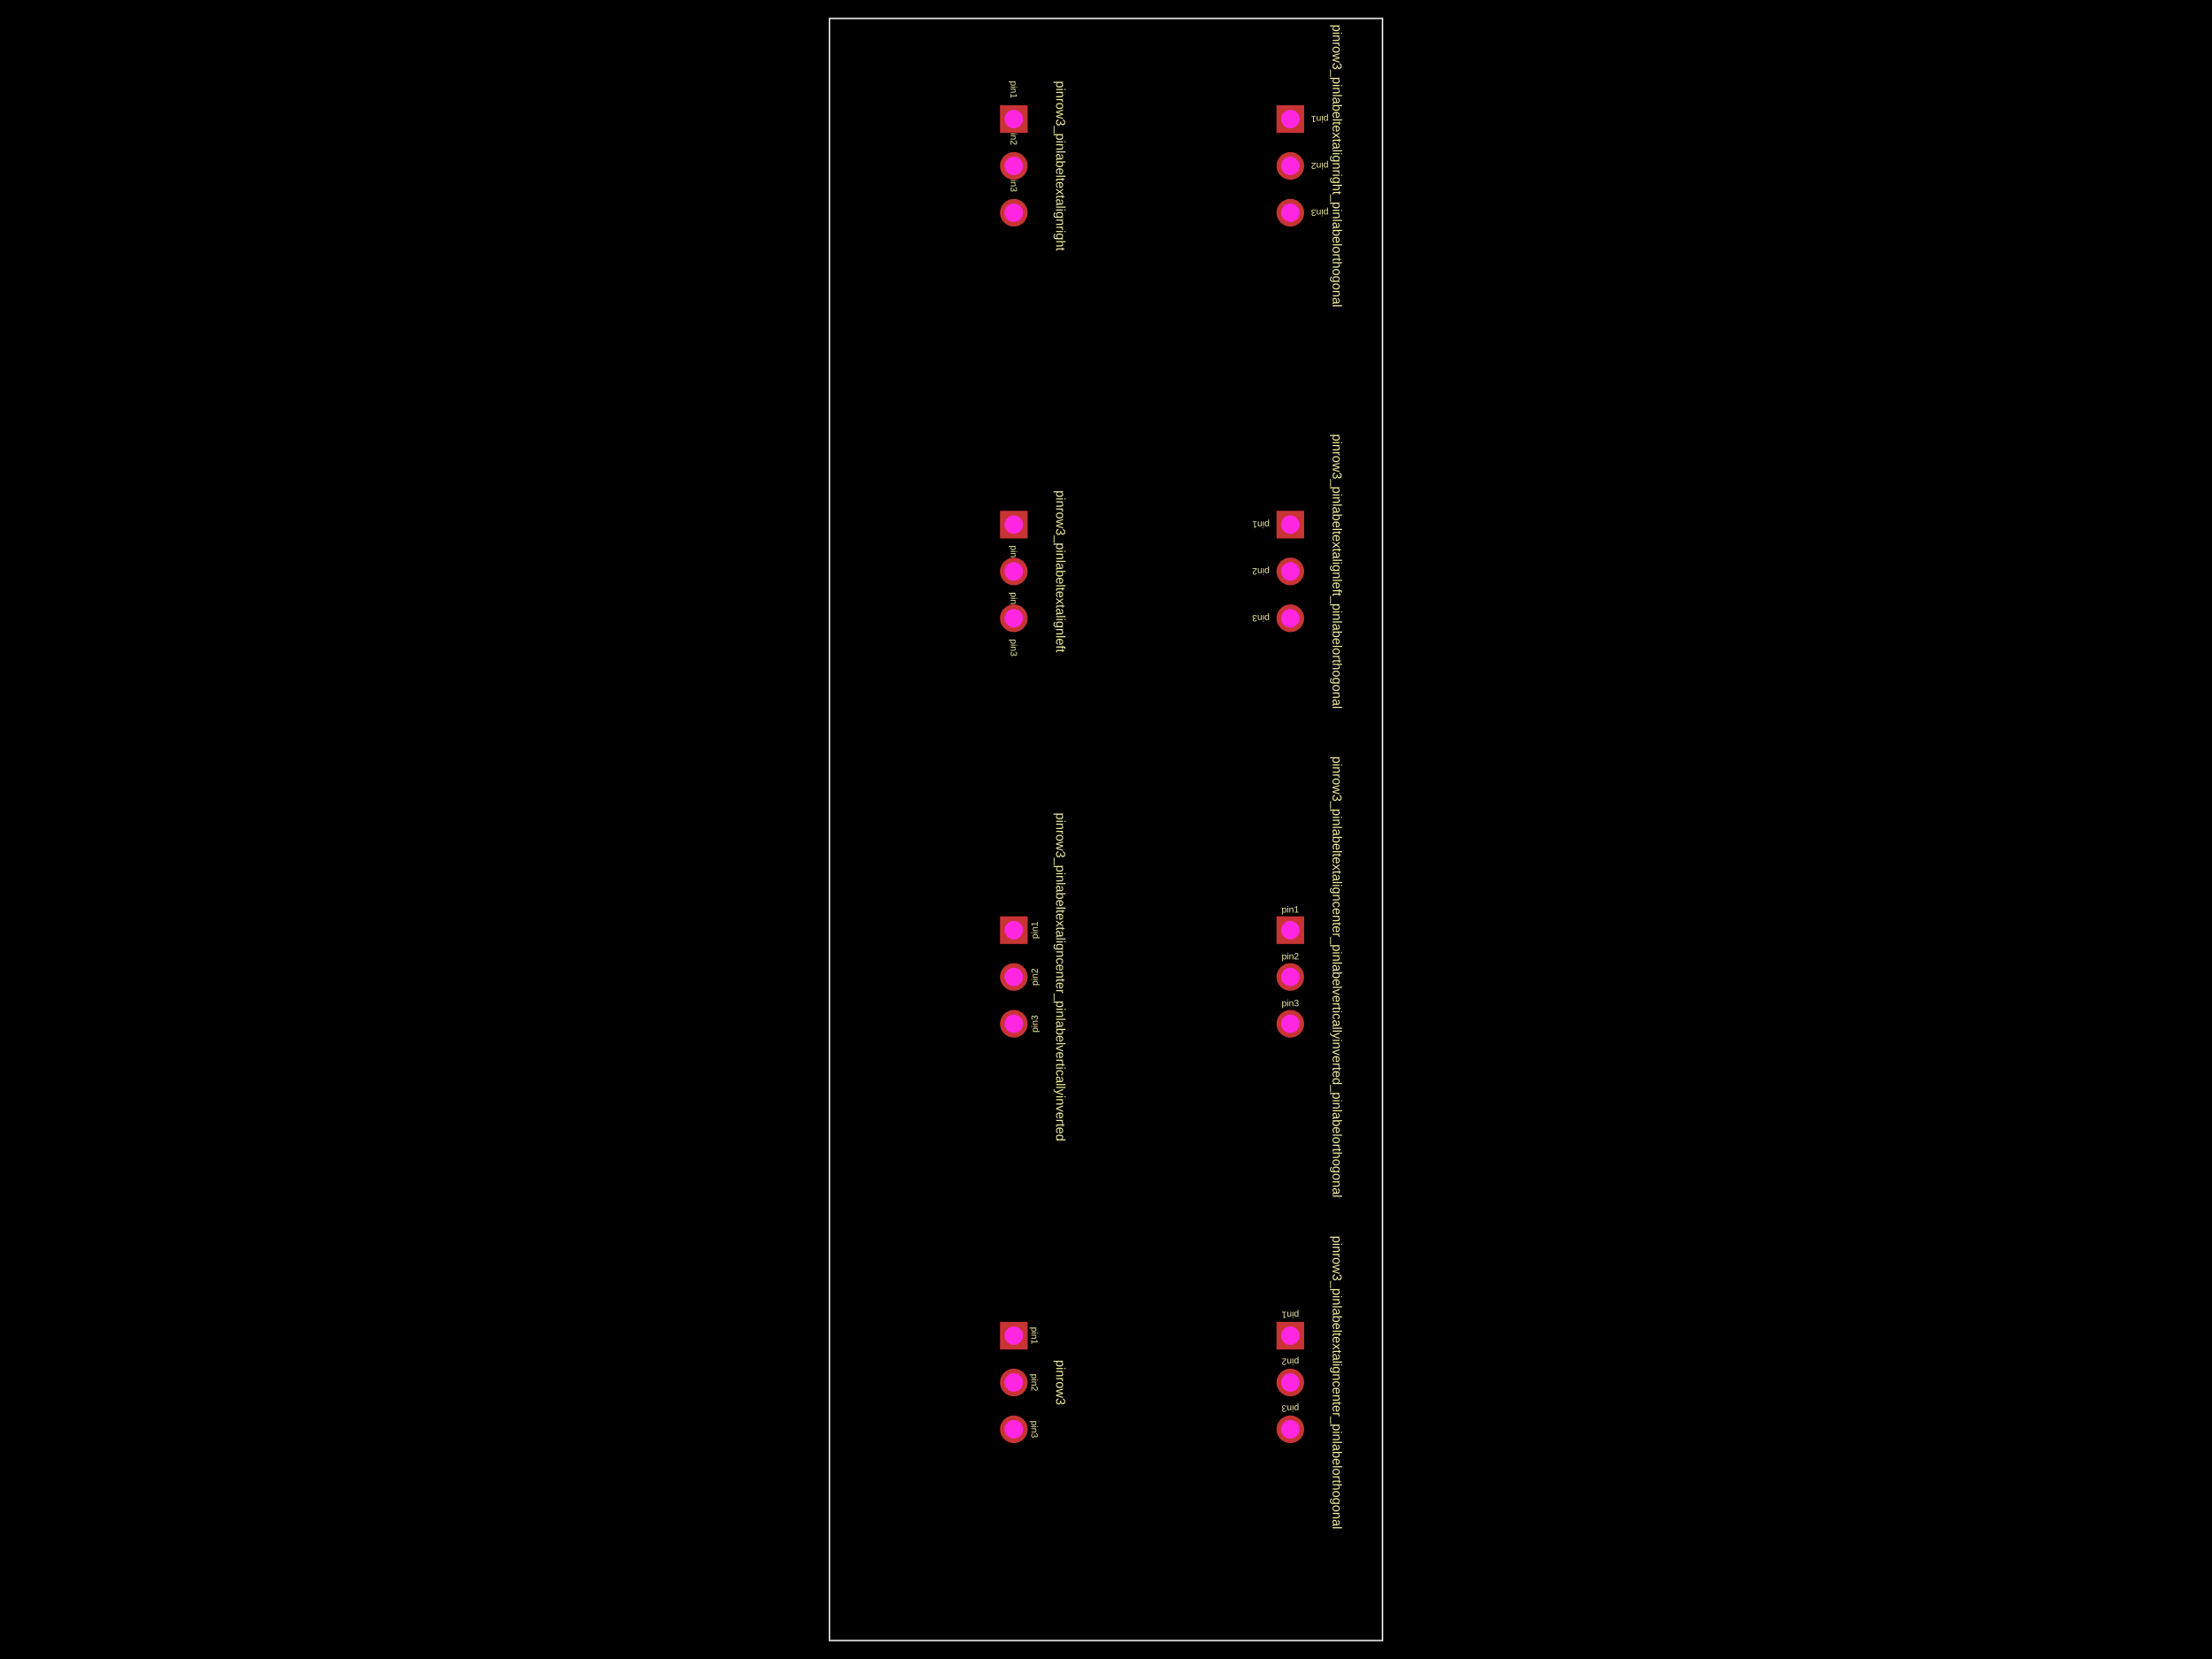
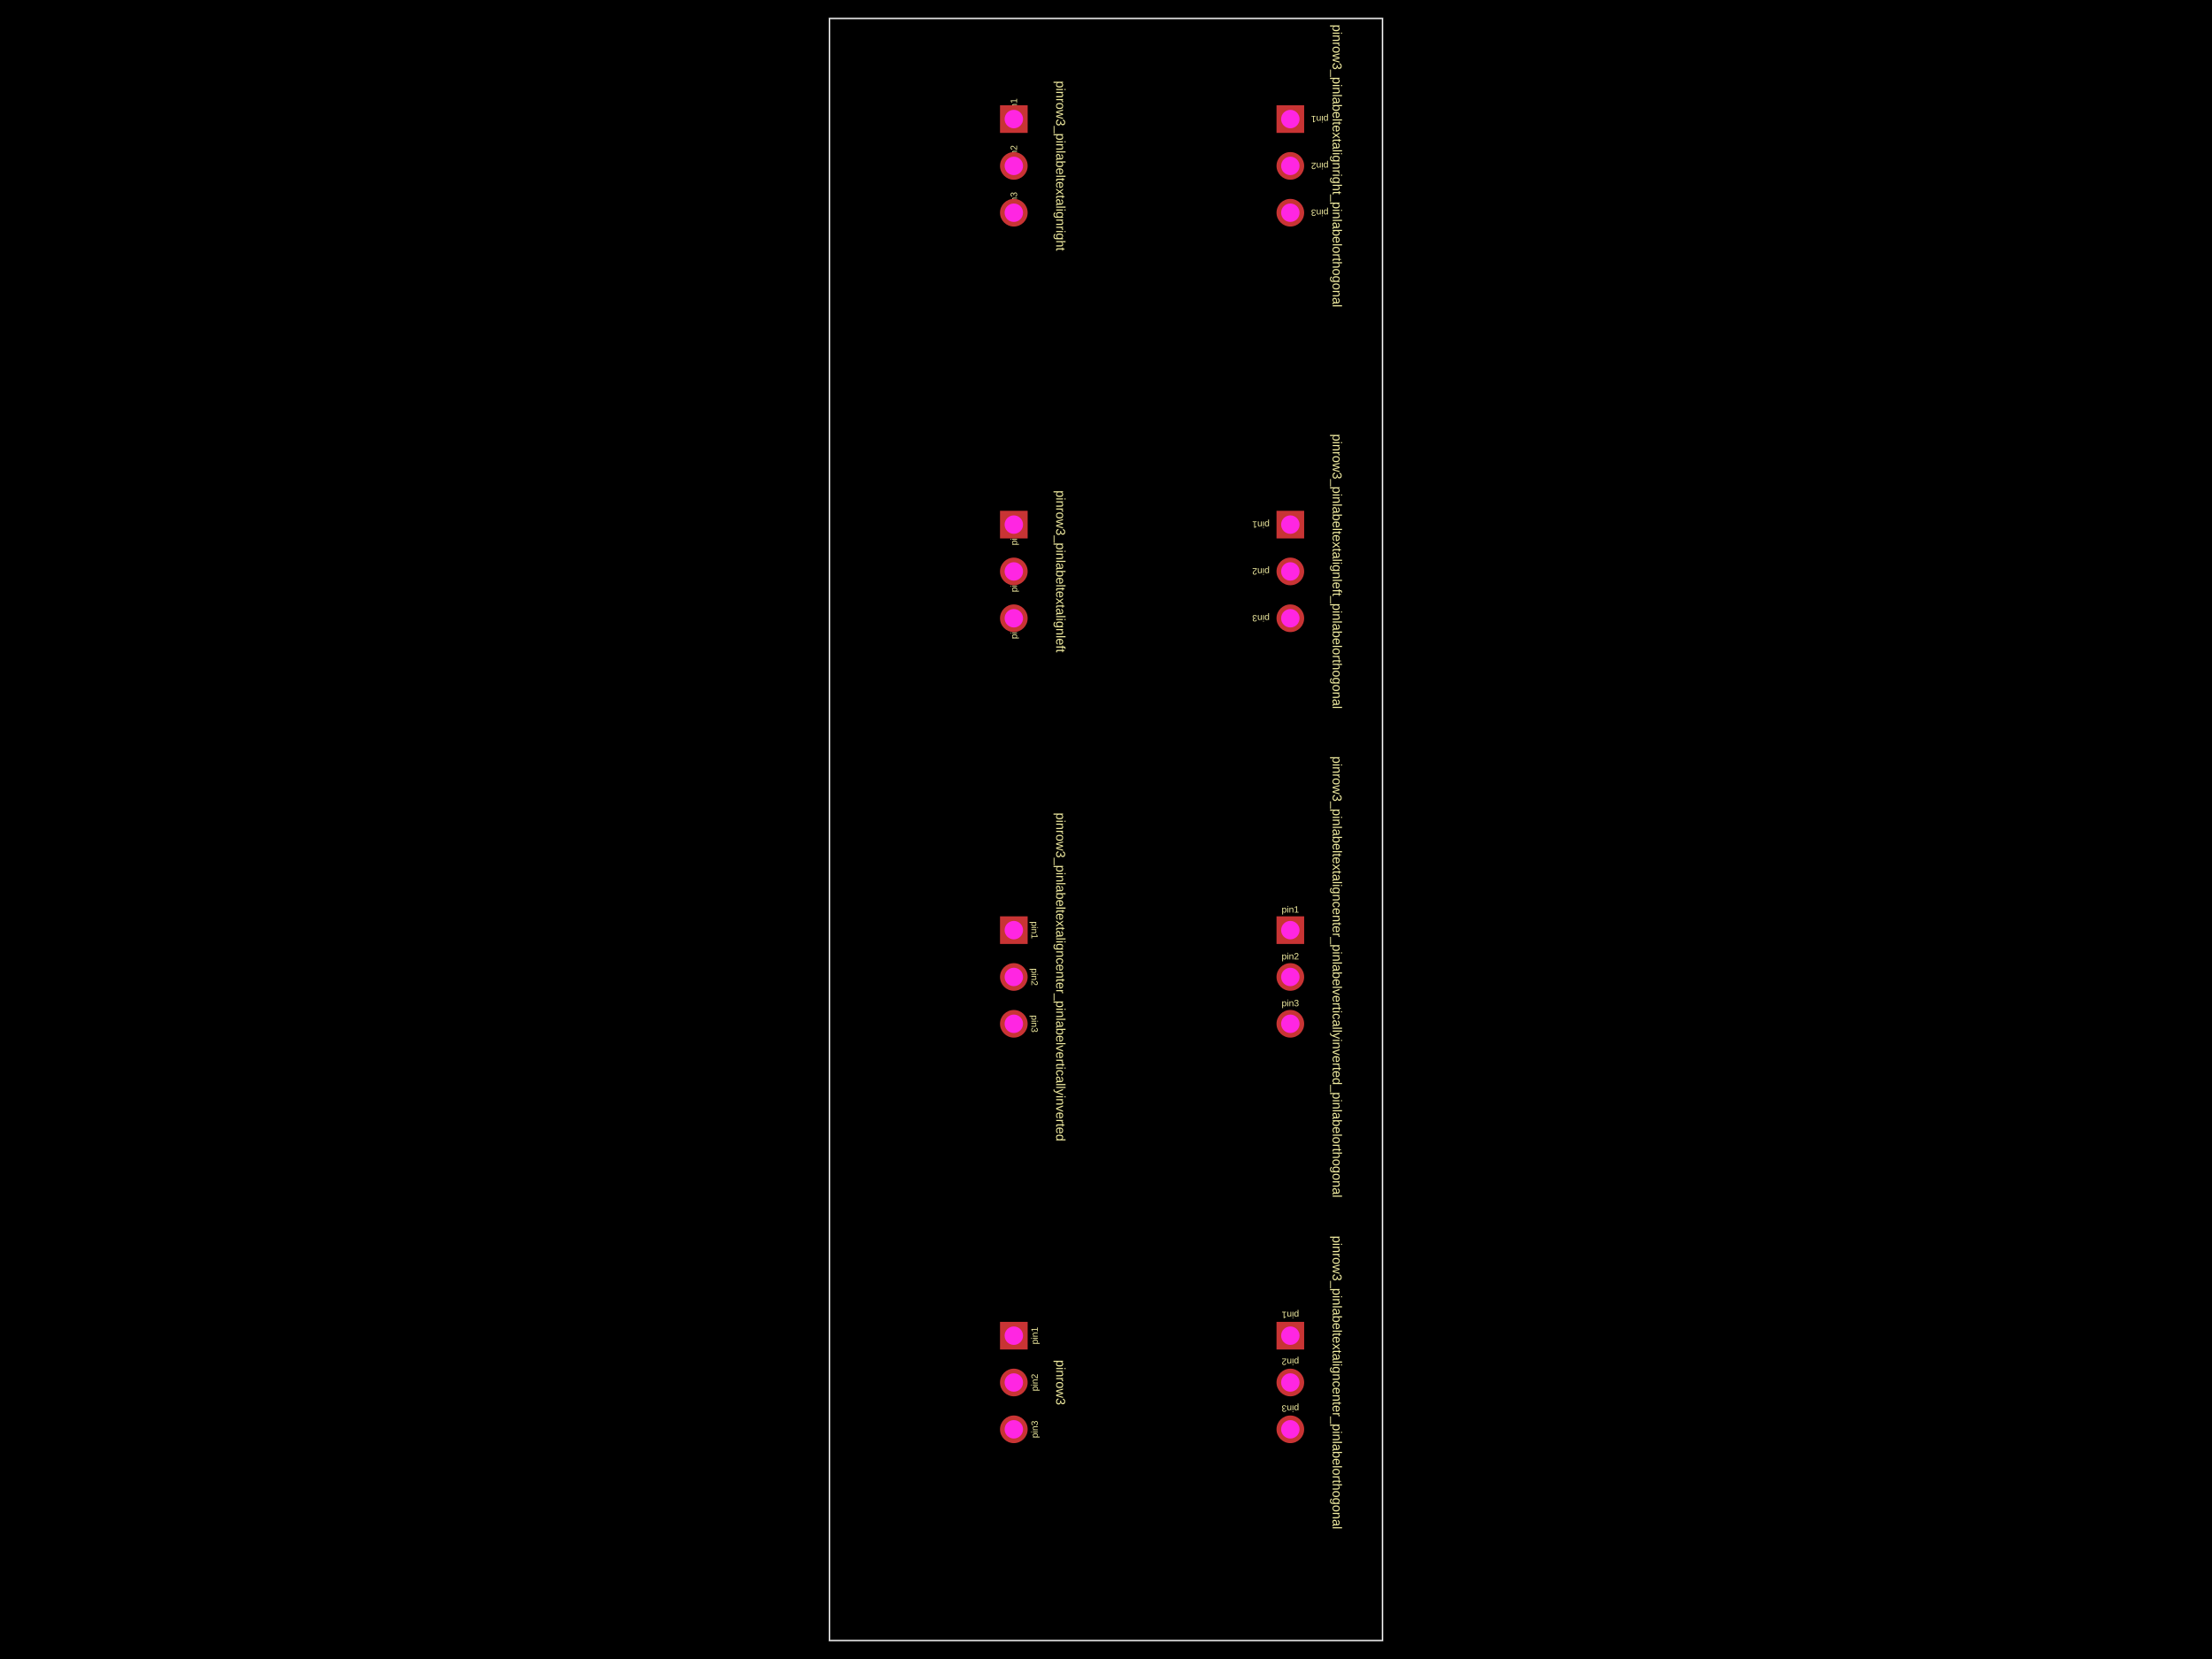
<svg xmlns="http://www.w3.org/2000/svg" width="800" height="600">
  <style />
  <rect class="boundary" x="0" y="0" fill="#000" width="800" height="600" />
  <rect class="pcb-boundary" fill="none" stroke="#fff" stroke-width="0.3" x="300" y="6.667" width="200" height="586.667" />
  <path class="pcb-board" d="M 300 593.333 L 500 593.333 L 500 6.667 L 300 6.667 Z" fill="none" stroke="rgba(255, 255, 255, 0.5)" stroke-width="0.667" />
-   <g transform="translate(366.6667, 500) rotate(90) scale(1, -1)">
-     <rect class="pcb-component" x="-5" y="-21.933" width="10" height="43.867" />
-     <rect class="pcb-component-outline" x="-5" y="-21.933" width="10" height="43.867" />
-   </g>
-   <g transform="translate(466.6667, 500) rotate(90) scale(1, -1)">
-     <rect class="pcb-component" x="-5" y="-21.933" width="10" height="43.867" />
-     <rect class="pcb-component-outline" x="-5" y="-21.933" width="10" height="43.867" />
-   </g>
-   <g transform="translate(366.6667, 353.3333) rotate(90) scale(1, -1)">
-     <rect class="pcb-component" x="-5" y="-21.933" width="10" height="43.867" />
-     <rect class="pcb-component-outline" x="-5" y="-21.933" width="10" height="43.867" />
-   </g>
-   <g transform="translate(466.6667, 353.3333) rotate(90) scale(1, -1)">
-     <rect class="pcb-component" x="-5" y="-21.933" width="10" height="43.867" />
-     <rect class="pcb-component-outline" x="-5" y="-21.933" width="10" height="43.867" />
-   </g>
-   <g transform="translate(366.6667, 206.6667) rotate(90) scale(1, -1)">
-     <rect class="pcb-component" x="-5" y="-21.933" width="10" height="43.867" />
-     <rect class="pcb-component-outline" x="-5" y="-21.933" width="10" height="43.867" />
-   </g>
-   <g transform="translate(466.6667, 206.6667) rotate(90) scale(1, -1)">
-     <rect class="pcb-component" x="-5" y="-21.933" width="10" height="43.867" />
-     <rect class="pcb-component-outline" x="-5" y="-21.933" width="10" height="43.867" />
-   </g>
-   <g transform="translate(366.6667, 60) rotate(90) scale(1, -1)">
-     <rect class="pcb-component" x="-5" y="-21.933" width="10" height="43.867" />
-     <rect class="pcb-component-outline" x="-5" y="-21.933" width="10" height="43.867" />
-   </g>
-   <g transform="translate(466.6667, 60) rotate(90) scale(1, -1)">
-     <rect class="pcb-component" x="-5" y="-21.933" width="10" height="43.867" />
-     <rect class="pcb-component-outline" x="-5" y="-21.933" width="10" height="43.867" />
-   </g>
-   <text x="0" y="0" dx="0" dy="0" fill="#f2eda1" font-family="Arial, sans-serif" font-size="3.333" text-anchor="middle" dominant-baseline="central" transform="matrix(6.123233995736766e-17,1,-1,6.123233995736766e-17,374.1667,483.0667)" class="pcb-silkscreen-text pcb-silkscreen-top" data-pcb-silkscreen-text-id="pcb_component_0" stroke="none">pin1</text>
-   <text x="0" y="0" dx="0" dy="0" fill="#f2eda1" font-family="Arial, sans-serif" font-size="3.333" text-anchor="middle" dominant-baseline="central" transform="matrix(6.123233995736766e-17,1,-1,6.123233995736766e-17,374.1667,500)" class="pcb-silkscreen-text pcb-silkscreen-top" data-pcb-silkscreen-text-id="pcb_component_0" stroke="none">pin2</text>
-   <text x="0" y="0" dx="0" dy="0" fill="#f2eda1" font-family="Arial, sans-serif" font-size="3.333" text-anchor="middle" dominant-baseline="central" transform="matrix(6.123233995736766e-17,1,-1,6.123233995736766e-17,374.1667,516.9333)" class="pcb-silkscreen-text pcb-silkscreen-top" data-pcb-silkscreen-text-id="pcb_component_0" stroke="none">pin3</text>
-   <text x="0" y="0" dx="0" dy="0" fill="#f2eda1" font-family="Arial, sans-serif" font-size="4.667" text-anchor="middle" dominant-baseline="central" transform="matrix(6.123233995736766e-17,1,-1,6.123233995736766e-17,383.6,500)" class="pcb-silkscreen-text pcb-silkscreen-top" data-pcb-silkscreen-text-id="pcb_component_0" stroke="none">pinrow3</text>
-   <text x="0" y="0" dx="0" dy="0" fill="#f2eda1" font-family="Arial, sans-serif" font-size="3.333" text-anchor="middle" dominant-baseline="central" transform="matrix(-1,1.2246467991473532e-16,-1.2246467991473532e-16,-1,466.6667,475.5667)" class="pcb-silkscreen-text pcb-silkscreen-top" data-pcb-silkscreen-text-id="pcb_component_1" stroke="none">pin1</text>
-   <text x="0" y="0" dx="0" dy="0" fill="#f2eda1" font-family="Arial, sans-serif" font-size="3.333" text-anchor="middle" dominant-baseline="central" transform="matrix(-1,1.2246467991473532e-16,-1.2246467991473532e-16,-1,466.6667,492.5)" class="pcb-silkscreen-text pcb-silkscreen-top" data-pcb-silkscreen-text-id="pcb_component_1" stroke="none">pin2</text>
-   <text x="0" y="0" dx="0" dy="0" fill="#f2eda1" font-family="Arial, sans-serif" font-size="3.333" text-anchor="middle" dominant-baseline="central" transform="matrix(-1,1.2246467991473532e-16,-1.2246467991473532e-16,-1,466.6667,509.4333)" class="pcb-silkscreen-text pcb-silkscreen-top" data-pcb-silkscreen-text-id="pcb_component_1" stroke="none">pin3</text>
-   <text x="0" y="0" dx="0" dy="0" fill="#f2eda1" font-family="Arial, sans-serif" font-size="4.667" text-anchor="middle" dominant-baseline="central" transform="matrix(6.123233995736766e-17,1,-1,6.123233995736766e-17,483.6,500)" class="pcb-silkscreen-text pcb-silkscreen-top" data-pcb-silkscreen-text-id="pcb_component_1" stroke="none">pinrow3_pinlabeltextaligncenter_pinlabelorthogonal</text>
-   <text x="0" y="0" dx="0" dy="0" fill="#f2eda1" font-family="Arial, sans-serif" font-size="3.333" text-anchor="middle" dominant-baseline="central" transform="matrix(-1.8369701987210297e-16,-1,1,-1.8369701987210297e-16,374.1667,336.4)" class="pcb-silkscreen-text pcb-silkscreen-top" data-pcb-silkscreen-text-id="pcb_component_2" stroke="none">pin1</text>
-   <text x="0" y="0" dx="0" dy="0" fill="#f2eda1" font-family="Arial, sans-serif" font-size="3.333" text-anchor="middle" dominant-baseline="central" transform="matrix(-1.8369701987210297e-16,-1,1,-1.8369701987210297e-16,374.1667,353.3333)" class="pcb-silkscreen-text pcb-silkscreen-top" data-pcb-silkscreen-text-id="pcb_component_2" stroke="none">pin2</text>
-   <text x="0" y="0" dx="0" dy="0" fill="#f2eda1" font-family="Arial, sans-serif" font-size="3.333" text-anchor="middle" dominant-baseline="central" transform="matrix(-1.8369701987210297e-16,-1,1,-1.8369701987210297e-16,374.1667,370.2667)" class="pcb-silkscreen-text pcb-silkscreen-top" data-pcb-silkscreen-text-id="pcb_component_2" stroke="none">pin3</text>
-   <text x="0" y="0" dx="0" dy="0" fill="#f2eda1" font-family="Arial, sans-serif" font-size="4.667" text-anchor="middle" dominant-baseline="central" transform="matrix(6.123233995736766e-17,1,-1,6.123233995736766e-17,383.6,353.3333)" class="pcb-silkscreen-text pcb-silkscreen-top" data-pcb-silkscreen-text-id="pcb_component_2" stroke="none">pinrow3_pinlabeltextaligncenter_pinlabelverticallyinverted</text>
+   <text x="0" y="0" dx="0" dy="0" fill="#f2eda1" font-family="Arial, sans-serif" font-size="3.333" text-anchor="middle" dominant-baseline="central" transform="matrix(6.123233995736766e-17,-1,1,6.123233995736766e-17,374.1667,483.0667)" class="pcb-silkscreen-text pcb-silkscreen-top" data-pcb-silkscreen-text-id="pcb_component_0" stroke="none">pin1</text>
+   <text x="0" y="0" dx="0" dy="0" fill="#f2eda1" font-family="Arial, sans-serif" font-size="3.333" text-anchor="middle" dominant-baseline="central" transform="matrix(6.123233995736766e-17,-1,1,6.123233995736766e-17,374.1667,500)" class="pcb-silkscreen-text pcb-silkscreen-top" data-pcb-silkscreen-text-id="pcb_component_0" stroke="none">pin2</text>
+   <text x="0" y="0" dx="0" dy="0" fill="#f2eda1" font-family="Arial, sans-serif" font-size="3.333" text-anchor="middle" dominant-baseline="central" transform="matrix(6.123233995736766e-17,-1,1,6.123233995736766e-17,374.1667,516.9333)" class="pcb-silkscreen-text pcb-silkscreen-top" data-pcb-silkscreen-text-id="pcb_component_0" stroke="none">pin3</text>
+   <text x="0" y="0" dx="0" dy="0" fill="#f2eda1" font-family="Arial, sans-serif" font-size="4.667" text-anchor="middle" dominant-baseline="central" transform="matrix(-1.8369701987210297e-16,1,-1,-1.8369701987210297e-16,383.6,500)" class="pcb-silkscreen-text pcb-silkscreen-top" data-pcb-silkscreen-text-id="pcb_component_0" stroke="none">pinrow3</text>
+   <text x="0" y="0" dx="0" dy="0" fill="#f2eda1" font-family="Arial, sans-serif" font-size="3.333" text-anchor="middle" dominant-baseline="central" transform="matrix(-1,-1.2246467991473532e-16,1.2246467991473532e-16,-1,466.6667,475.5667)" class="pcb-silkscreen-text pcb-silkscreen-top" data-pcb-silkscreen-text-id="pcb_component_1" stroke="none">pin1</text>
+   <text x="0" y="0" dx="0" dy="0" fill="#f2eda1" font-family="Arial, sans-serif" font-size="3.333" text-anchor="middle" dominant-baseline="central" transform="matrix(-1,-1.2246467991473532e-16,1.2246467991473532e-16,-1,466.6667,492.5)" class="pcb-silkscreen-text pcb-silkscreen-top" data-pcb-silkscreen-text-id="pcb_component_1" stroke="none">pin2</text>
+   <text x="0" y="0" dx="0" dy="0" fill="#f2eda1" font-family="Arial, sans-serif" font-size="3.333" text-anchor="middle" dominant-baseline="central" transform="matrix(-1,-1.2246467991473532e-16,1.2246467991473532e-16,-1,466.6667,509.4333)" class="pcb-silkscreen-text pcb-silkscreen-top" data-pcb-silkscreen-text-id="pcb_component_1" stroke="none">pin3</text>
+   <text x="0" y="0" dx="0" dy="0" fill="#f2eda1" font-family="Arial, sans-serif" font-size="4.667" text-anchor="middle" dominant-baseline="central" transform="matrix(-1.8369701987210297e-16,1,-1,-1.8369701987210297e-16,483.6,500)" class="pcb-silkscreen-text pcb-silkscreen-top" data-pcb-silkscreen-text-id="pcb_component_1" stroke="none">pinrow3_pinlabeltextaligncenter_pinlabelorthogonal</text>
+   <text x="0" y="0" dx="0" dy="0" fill="#f2eda1" font-family="Arial, sans-serif" font-size="3.333" text-anchor="middle" dominant-baseline="central" transform="matrix(-1.8369701987210297e-16,1,-1,-1.8369701987210297e-16,374.1667,336.4)" class="pcb-silkscreen-text pcb-silkscreen-top" data-pcb-silkscreen-text-id="pcb_component_2" stroke="none">pin1</text>
+   <text x="0" y="0" dx="0" dy="0" fill="#f2eda1" font-family="Arial, sans-serif" font-size="3.333" text-anchor="middle" dominant-baseline="central" transform="matrix(-1.8369701987210297e-16,1,-1,-1.8369701987210297e-16,374.1667,353.3333)" class="pcb-silkscreen-text pcb-silkscreen-top" data-pcb-silkscreen-text-id="pcb_component_2" stroke="none">pin2</text>
+   <text x="0" y="0" dx="0" dy="0" fill="#f2eda1" font-family="Arial, sans-serif" font-size="3.333" text-anchor="middle" dominant-baseline="central" transform="matrix(-1.8369701987210297e-16,1,-1,-1.8369701987210297e-16,374.1667,370.2667)" class="pcb-silkscreen-text pcb-silkscreen-top" data-pcb-silkscreen-text-id="pcb_component_2" stroke="none">pin3</text>
+   <text x="0" y="0" dx="0" dy="0" fill="#f2eda1" font-family="Arial, sans-serif" font-size="4.667" text-anchor="middle" dominant-baseline="central" transform="matrix(-1.8369701987210297e-16,1,-1,-1.8369701987210297e-16,383.6,353.3333)" class="pcb-silkscreen-text pcb-silkscreen-top" data-pcb-silkscreen-text-id="pcb_component_2" stroke="none">pinrow3_pinlabeltextaligncenter_pinlabelverticallyinverted</text>
  <text x="0" y="0" dx="0" dy="0" fill="#f2eda1" font-family="Arial, sans-serif" font-size="3.333" text-anchor="middle" dominant-baseline="central" transform="matrix(1,0,0,1,466.6667,328.9)" class="pcb-silkscreen-text pcb-silkscreen-top" data-pcb-silkscreen-text-id="pcb_component_3" stroke="none">pin1</text>
  <text x="0" y="0" dx="0" dy="0" fill="#f2eda1" font-family="Arial, sans-serif" font-size="3.333" text-anchor="middle" dominant-baseline="central" transform="matrix(1,0,0,1,466.6667,345.8333)" class="pcb-silkscreen-text pcb-silkscreen-top" data-pcb-silkscreen-text-id="pcb_component_3" stroke="none">pin2</text>
  <text x="0" y="0" dx="0" dy="0" fill="#f2eda1" font-family="Arial, sans-serif" font-size="3.333" text-anchor="middle" dominant-baseline="central" transform="matrix(1,0,0,1,466.6667,362.7667)" class="pcb-silkscreen-text pcb-silkscreen-top" data-pcb-silkscreen-text-id="pcb_component_3" stroke="none">pin3</text>
-   <text x="0" y="0" dx="0" dy="0" fill="#f2eda1" font-family="Arial, sans-serif" font-size="4.667" text-anchor="middle" dominant-baseline="central" transform="matrix(6.123233995736766e-17,1,-1,6.123233995736766e-17,483.6,353.3333)" class="pcb-silkscreen-text pcb-silkscreen-top" data-pcb-silkscreen-text-id="pcb_component_3" stroke="none">pinrow3_pinlabeltextaligncenter_pinlabelverticallyinverted_pinlabelorthogonal</text>
-   <text x="0" y="0" dx="0" dy="0" fill="#f2eda1" font-family="Arial, sans-serif" font-size="3.333" text-anchor="start" dominant-baseline="central" transform="matrix(6.123233995736766e-17,1,-1,6.123233995736766e-17,366.6667,197.2333)" class="pcb-silkscreen-text pcb-silkscreen-top" data-pcb-silkscreen-text-id="pcb_component_4" stroke="none">pin1</text>
-   <text x="0" y="0" dx="0" dy="0" fill="#f2eda1" font-family="Arial, sans-serif" font-size="3.333" text-anchor="start" dominant-baseline="central" transform="matrix(6.123233995736766e-17,1,-1,6.123233995736766e-17,366.6667,214.1667)" class="pcb-silkscreen-text pcb-silkscreen-top" data-pcb-silkscreen-text-id="pcb_component_4" stroke="none">pin2</text>
-   <text x="0" y="0" dx="0" dy="0" fill="#f2eda1" font-family="Arial, sans-serif" font-size="3.333" text-anchor="start" dominant-baseline="central" transform="matrix(6.123233995736766e-17,1,-1,6.123233995736766e-17,366.6667,231.1)" class="pcb-silkscreen-text pcb-silkscreen-top" data-pcb-silkscreen-text-id="pcb_component_4" stroke="none">pin3</text>
-   <text x="0" y="0" dx="0" dy="0" fill="#f2eda1" font-family="Arial, sans-serif" font-size="4.667" text-anchor="middle" dominant-baseline="central" transform="matrix(6.123233995736766e-17,1,-1,6.123233995736766e-17,383.6,206.6667)" class="pcb-silkscreen-text pcb-silkscreen-top" data-pcb-silkscreen-text-id="pcb_component_4" stroke="none">pinrow3_pinlabeltextalignleft</text>
-   <text x="0" y="0" dx="0" dy="0" fill="#f2eda1" font-family="Arial, sans-serif" font-size="3.333" text-anchor="start" dominant-baseline="central" transform="matrix(-1,1.2246467991473532e-16,-1.2246467991473532e-16,-1,459.1667,189.7333)" class="pcb-silkscreen-text pcb-silkscreen-top" data-pcb-silkscreen-text-id="pcb_component_5" stroke="none">pin1</text>
-   <text x="0" y="0" dx="0" dy="0" fill="#f2eda1" font-family="Arial, sans-serif" font-size="3.333" text-anchor="start" dominant-baseline="central" transform="matrix(-1,1.2246467991473532e-16,-1.2246467991473532e-16,-1,459.1667,206.6667)" class="pcb-silkscreen-text pcb-silkscreen-top" data-pcb-silkscreen-text-id="pcb_component_5" stroke="none">pin2</text>
-   <text x="0" y="0" dx="0" dy="0" fill="#f2eda1" font-family="Arial, sans-serif" font-size="3.333" text-anchor="start" dominant-baseline="central" transform="matrix(-1,1.2246467991473532e-16,-1.2246467991473532e-16,-1,459.1667,223.6)" class="pcb-silkscreen-text pcb-silkscreen-top" data-pcb-silkscreen-text-id="pcb_component_5" stroke="none">pin3</text>
-   <text x="0" y="0" dx="0" dy="0" fill="#f2eda1" font-family="Arial, sans-serif" font-size="4.667" text-anchor="middle" dominant-baseline="central" transform="matrix(6.123233995736766e-17,1,-1,6.123233995736766e-17,483.6,206.6667)" class="pcb-silkscreen-text pcb-silkscreen-top" data-pcb-silkscreen-text-id="pcb_component_5" stroke="none">pinrow3_pinlabeltextalignleft_pinlabelorthogonal</text>
-   <text x="0" y="0" dx="0" dy="0" fill="#f2eda1" font-family="Arial, sans-serif" font-size="3.333" text-anchor="end" dominant-baseline="central" transform="matrix(6.123233995736766e-17,1,-1,6.123233995736766e-17,366.6667,35.56667)" class="pcb-silkscreen-text pcb-silkscreen-top" data-pcb-silkscreen-text-id="pcb_component_6" stroke="none">pin1</text>
-   <text x="0" y="0" dx="0" dy="0" fill="#f2eda1" font-family="Arial, sans-serif" font-size="3.333" text-anchor="end" dominant-baseline="central" transform="matrix(6.123233995736766e-17,1,-1,6.123233995736766e-17,366.6667,52.5)" class="pcb-silkscreen-text pcb-silkscreen-top" data-pcb-silkscreen-text-id="pcb_component_6" stroke="none">pin2</text>
-   <text x="0" y="0" dx="0" dy="0" fill="#f2eda1" font-family="Arial, sans-serif" font-size="3.333" text-anchor="end" dominant-baseline="central" transform="matrix(6.123233995736766e-17,1,-1,6.123233995736766e-17,366.6667,69.43333)" class="pcb-silkscreen-text pcb-silkscreen-top" data-pcb-silkscreen-text-id="pcb_component_6" stroke="none">pin3</text>
-   <text x="0" y="0" dx="0" dy="0" fill="#f2eda1" font-family="Arial, sans-serif" font-size="4.667" text-anchor="middle" dominant-baseline="central" transform="matrix(6.123233995736766e-17,1,-1,6.123233995736766e-17,383.6,60)" class="pcb-silkscreen-text pcb-silkscreen-top" data-pcb-silkscreen-text-id="pcb_component_6" stroke="none">pinrow3_pinlabeltextalignright</text>
-   <text x="0" y="0" dx="0" dy="0" fill="#f2eda1" font-family="Arial, sans-serif" font-size="3.333" text-anchor="end" dominant-baseline="central" transform="matrix(-1,1.2246467991473532e-16,-1.2246467991473532e-16,-1,474.1667,43.06667)" class="pcb-silkscreen-text pcb-silkscreen-top" data-pcb-silkscreen-text-id="pcb_component_7" stroke="none">pin1</text>
-   <text x="0" y="0" dx="0" dy="0" fill="#f2eda1" font-family="Arial, sans-serif" font-size="3.333" text-anchor="end" dominant-baseline="central" transform="matrix(-1,1.2246467991473532e-16,-1.2246467991473532e-16,-1,474.1667,60)" class="pcb-silkscreen-text pcb-silkscreen-top" data-pcb-silkscreen-text-id="pcb_component_7" stroke="none">pin2</text>
-   <text x="0" y="0" dx="0" dy="0" fill="#f2eda1" font-family="Arial, sans-serif" font-size="3.333" text-anchor="end" dominant-baseline="central" transform="matrix(-1,1.2246467991473532e-16,-1.2246467991473532e-16,-1,474.1667,76.93333)" class="pcb-silkscreen-text pcb-silkscreen-top" data-pcb-silkscreen-text-id="pcb_component_7" stroke="none">pin3</text>
-   <text x="0" y="0" dx="0" dy="0" fill="#f2eda1" font-family="Arial, sans-serif" font-size="4.667" text-anchor="middle" dominant-baseline="central" transform="matrix(6.123233995736766e-17,1,-1,6.123233995736766e-17,483.6,60)" class="pcb-silkscreen-text pcb-silkscreen-top" data-pcb-silkscreen-text-id="pcb_component_7" stroke="none">pinrow3_pinlabeltextalignright_pinlabelorthogonal</text>
+   <text x="0" y="0" dx="0" dy="0" fill="#f2eda1" font-family="Arial, sans-serif" font-size="4.667" text-anchor="middle" dominant-baseline="central" transform="matrix(-1.8369701987210297e-16,1,-1,-1.8369701987210297e-16,483.6,353.3333)" class="pcb-silkscreen-text pcb-silkscreen-top" data-pcb-silkscreen-text-id="pcb_component_3" stroke="none">pinrow3_pinlabeltextaligncenter_pinlabelverticallyinverted_pinlabelorthogonal</text>
+   <text x="0" y="0" dx="0" dy="0" fill="#f2eda1" font-family="Arial, sans-serif" font-size="3.333" text-anchor="start" dominant-baseline="central" transform="matrix(6.123233995736766e-17,-1,1,6.123233995736766e-17,366.6667,197.2333)" class="pcb-silkscreen-text pcb-silkscreen-top" data-pcb-silkscreen-text-id="pcb_component_4" stroke="none">pin1</text>
+   <text x="0" y="0" dx="0" dy="0" fill="#f2eda1" font-family="Arial, sans-serif" font-size="3.333" text-anchor="start" dominant-baseline="central" transform="matrix(6.123233995736766e-17,-1,1,6.123233995736766e-17,366.6667,214.1667)" class="pcb-silkscreen-text pcb-silkscreen-top" data-pcb-silkscreen-text-id="pcb_component_4" stroke="none">pin2</text>
+   <text x="0" y="0" dx="0" dy="0" fill="#f2eda1" font-family="Arial, sans-serif" font-size="3.333" text-anchor="start" dominant-baseline="central" transform="matrix(6.123233995736766e-17,-1,1,6.123233995736766e-17,366.6667,231.1)" class="pcb-silkscreen-text pcb-silkscreen-top" data-pcb-silkscreen-text-id="pcb_component_4" stroke="none">pin3</text>
+   <text x="0" y="0" dx="0" dy="0" fill="#f2eda1" font-family="Arial, sans-serif" font-size="4.667" text-anchor="middle" dominant-baseline="central" transform="matrix(-1.8369701987210297e-16,1,-1,-1.8369701987210297e-16,383.6,206.6667)" class="pcb-silkscreen-text pcb-silkscreen-top" data-pcb-silkscreen-text-id="pcb_component_4" stroke="none">pinrow3_pinlabeltextalignleft</text>
+   <text x="0" y="0" dx="0" dy="0" fill="#f2eda1" font-family="Arial, sans-serif" font-size="3.333" text-anchor="start" dominant-baseline="central" transform="matrix(-1,-1.2246467991473532e-16,1.2246467991473532e-16,-1,459.1667,189.7333)" class="pcb-silkscreen-text pcb-silkscreen-top" data-pcb-silkscreen-text-id="pcb_component_5" stroke="none">pin1</text>
+   <text x="0" y="0" dx="0" dy="0" fill="#f2eda1" font-family="Arial, sans-serif" font-size="3.333" text-anchor="start" dominant-baseline="central" transform="matrix(-1,-1.2246467991473532e-16,1.2246467991473532e-16,-1,459.1667,206.6667)" class="pcb-silkscreen-text pcb-silkscreen-top" data-pcb-silkscreen-text-id="pcb_component_5" stroke="none">pin2</text>
+   <text x="0" y="0" dx="0" dy="0" fill="#f2eda1" font-family="Arial, sans-serif" font-size="3.333" text-anchor="start" dominant-baseline="central" transform="matrix(-1,-1.2246467991473532e-16,1.2246467991473532e-16,-1,459.1667,223.6)" class="pcb-silkscreen-text pcb-silkscreen-top" data-pcb-silkscreen-text-id="pcb_component_5" stroke="none">pin3</text>
+   <text x="0" y="0" dx="0" dy="0" fill="#f2eda1" font-family="Arial, sans-serif" font-size="4.667" text-anchor="middle" dominant-baseline="central" transform="matrix(-1.8369701987210297e-16,1,-1,-1.8369701987210297e-16,483.6,206.6667)" class="pcb-silkscreen-text pcb-silkscreen-top" data-pcb-silkscreen-text-id="pcb_component_5" stroke="none">pinrow3_pinlabeltextalignleft_pinlabelorthogonal</text>
+   <text x="0" y="0" dx="0" dy="0" fill="#f2eda1" font-family="Arial, sans-serif" font-size="3.333" text-anchor="end" dominant-baseline="central" transform="matrix(6.123233995736766e-17,-1,1,6.123233995736766e-17,366.6667,35.56667)" class="pcb-silkscreen-text pcb-silkscreen-top" data-pcb-silkscreen-text-id="pcb_component_6" stroke="none">pin1</text>
+   <text x="0" y="0" dx="0" dy="0" fill="#f2eda1" font-family="Arial, sans-serif" font-size="3.333" text-anchor="end" dominant-baseline="central" transform="matrix(6.123233995736766e-17,-1,1,6.123233995736766e-17,366.6667,52.5)" class="pcb-silkscreen-text pcb-silkscreen-top" data-pcb-silkscreen-text-id="pcb_component_6" stroke="none">pin2</text>
+   <text x="0" y="0" dx="0" dy="0" fill="#f2eda1" font-family="Arial, sans-serif" font-size="3.333" text-anchor="end" dominant-baseline="central" transform="matrix(6.123233995736766e-17,-1,1,6.123233995736766e-17,366.6667,69.43333)" class="pcb-silkscreen-text pcb-silkscreen-top" data-pcb-silkscreen-text-id="pcb_component_6" stroke="none">pin3</text>
+   <text x="0" y="0" dx="0" dy="0" fill="#f2eda1" font-family="Arial, sans-serif" font-size="4.667" text-anchor="middle" dominant-baseline="central" transform="matrix(-1.8369701987210297e-16,1,-1,-1.8369701987210297e-16,383.6,60)" class="pcb-silkscreen-text pcb-silkscreen-top" data-pcb-silkscreen-text-id="pcb_component_6" stroke="none">pinrow3_pinlabeltextalignright</text>
+   <text x="0" y="0" dx="0" dy="0" fill="#f2eda1" font-family="Arial, sans-serif" font-size="3.333" text-anchor="end" dominant-baseline="central" transform="matrix(-1,-1.2246467991473532e-16,1.2246467991473532e-16,-1,474.1667,43.06667)" class="pcb-silkscreen-text pcb-silkscreen-top" data-pcb-silkscreen-text-id="pcb_component_7" stroke="none">pin1</text>
+   <text x="0" y="0" dx="0" dy="0" fill="#f2eda1" font-family="Arial, sans-serif" font-size="3.333" text-anchor="end" dominant-baseline="central" transform="matrix(-1,-1.2246467991473532e-16,1.2246467991473532e-16,-1,474.1667,60)" class="pcb-silkscreen-text pcb-silkscreen-top" data-pcb-silkscreen-text-id="pcb_component_7" stroke="none">pin2</text>
+   <text x="0" y="0" dx="0" dy="0" fill="#f2eda1" font-family="Arial, sans-serif" font-size="3.333" text-anchor="end" dominant-baseline="central" transform="matrix(-1,-1.2246467991473532e-16,1.2246467991473532e-16,-1,474.1667,76.93333)" class="pcb-silkscreen-text pcb-silkscreen-top" data-pcb-silkscreen-text-id="pcb_component_7" stroke="none">pin3</text>
+   <text x="0" y="0" dx="0" dy="0" fill="#f2eda1" font-family="Arial, sans-serif" font-size="4.667" text-anchor="middle" dominant-baseline="central" transform="matrix(-1.8369701987210297e-16,1,-1,-1.8369701987210297e-16,483.6,60)" class="pcb-silkscreen-text pcb-silkscreen-top" data-pcb-silkscreen-text-id="pcb_component_7" stroke="none">pinrow3_pinlabeltextalignright_pinlabelorthogonal</text>
  <g>
    <rect class="pcb-hole-outer-pad" fill="rgb(200, 52, 52)" x="361.667" y="478.067" width="10" height="10" />
-     <circle class="pcb-hole-inner" fill="rgb(255, 38, 226)" cx="366.667" cy="483.067" r="3.333" />
+     <circle class="pcb-hole-inner" fill="#FF26E2" cx="366.667" cy="483.067" r="3.333" />
  </g>
  <g>
    <circle class="pcb-hole-outer" fill="rgb(200, 52, 52)" cx="366.667" cy="500" r="5" />
-     <circle class="pcb-hole-inner" fill="rgb(255, 38, 226)" cx="366.667" cy="500" r="3.333" />
+     <circle class="pcb-hole-inner" fill="#FF26E2" cx="366.667" cy="500" r="3.333" />
  </g>
  <g>
    <circle class="pcb-hole-outer" fill="rgb(200, 52, 52)" cx="366.667" cy="516.933" r="5" />
-     <circle class="pcb-hole-inner" fill="rgb(255, 38, 226)" cx="366.667" cy="516.933" r="3.333" />
+     <circle class="pcb-hole-inner" fill="#FF26E2" cx="366.667" cy="516.933" r="3.333" />
  </g>
  <g>
    <rect class="pcb-hole-outer-pad" fill="rgb(200, 52, 52)" x="461.667" y="478.067" width="10" height="10" />
-     <circle class="pcb-hole-inner" fill="rgb(255, 38, 226)" cx="466.667" cy="483.067" r="3.333" />
+     <circle class="pcb-hole-inner" fill="#FF26E2" cx="466.667" cy="483.067" r="3.333" />
  </g>
  <g>
    <circle class="pcb-hole-outer" fill="rgb(200, 52, 52)" cx="466.667" cy="500" r="5" />
-     <circle class="pcb-hole-inner" fill="rgb(255, 38, 226)" cx="466.667" cy="500" r="3.333" />
+     <circle class="pcb-hole-inner" fill="#FF26E2" cx="466.667" cy="500" r="3.333" />
  </g>
  <g>
    <circle class="pcb-hole-outer" fill="rgb(200, 52, 52)" cx="466.667" cy="516.933" r="5" />
-     <circle class="pcb-hole-inner" fill="rgb(255, 38, 226)" cx="466.667" cy="516.933" r="3.333" />
+     <circle class="pcb-hole-inner" fill="#FF26E2" cx="466.667" cy="516.933" r="3.333" />
  </g>
  <g>
    <rect class="pcb-hole-outer-pad" fill="rgb(200, 52, 52)" x="361.667" y="331.4" width="10" height="10" />
-     <circle class="pcb-hole-inner" fill="rgb(255, 38, 226)" cx="366.667" cy="336.4" r="3.333" />
+     <circle class="pcb-hole-inner" fill="#FF26E2" cx="366.667" cy="336.4" r="3.333" />
  </g>
  <g>
    <circle class="pcb-hole-outer" fill="rgb(200, 52, 52)" cx="366.667" cy="353.333" r="5" />
-     <circle class="pcb-hole-inner" fill="rgb(255, 38, 226)" cx="366.667" cy="353.333" r="3.333" />
+     <circle class="pcb-hole-inner" fill="#FF26E2" cx="366.667" cy="353.333" r="3.333" />
  </g>
  <g>
    <circle class="pcb-hole-outer" fill="rgb(200, 52, 52)" cx="366.667" cy="370.267" r="5" />
-     <circle class="pcb-hole-inner" fill="rgb(255, 38, 226)" cx="366.667" cy="370.267" r="3.333" />
+     <circle class="pcb-hole-inner" fill="#FF26E2" cx="366.667" cy="370.267" r="3.333" />
  </g>
  <g>
    <rect class="pcb-hole-outer-pad" fill="rgb(200, 52, 52)" x="461.667" y="331.4" width="10" height="10" />
-     <circle class="pcb-hole-inner" fill="rgb(255, 38, 226)" cx="466.667" cy="336.4" r="3.333" />
+     <circle class="pcb-hole-inner" fill="#FF26E2" cx="466.667" cy="336.4" r="3.333" />
  </g>
  <g>
    <circle class="pcb-hole-outer" fill="rgb(200, 52, 52)" cx="466.667" cy="353.333" r="5" />
-     <circle class="pcb-hole-inner" fill="rgb(255, 38, 226)" cx="466.667" cy="353.333" r="3.333" />
+     <circle class="pcb-hole-inner" fill="#FF26E2" cx="466.667" cy="353.333" r="3.333" />
  </g>
  <g>
    <circle class="pcb-hole-outer" fill="rgb(200, 52, 52)" cx="466.667" cy="370.267" r="5" />
-     <circle class="pcb-hole-inner" fill="rgb(255, 38, 226)" cx="466.667" cy="370.267" r="3.333" />
+     <circle class="pcb-hole-inner" fill="#FF26E2" cx="466.667" cy="370.267" r="3.333" />
  </g>
  <g>
    <rect class="pcb-hole-outer-pad" fill="rgb(200, 52, 52)" x="361.667" y="184.733" width="10" height="10" />
-     <circle class="pcb-hole-inner" fill="rgb(255, 38, 226)" cx="366.667" cy="189.733" r="3.333" />
+     <circle class="pcb-hole-inner" fill="#FF26E2" cx="366.667" cy="189.733" r="3.333" />
  </g>
  <g>
    <circle class="pcb-hole-outer" fill="rgb(200, 52, 52)" cx="366.667" cy="206.667" r="5" />
-     <circle class="pcb-hole-inner" fill="rgb(255, 38, 226)" cx="366.667" cy="206.667" r="3.333" />
+     <circle class="pcb-hole-inner" fill="#FF26E2" cx="366.667" cy="206.667" r="3.333" />
  </g>
  <g>
    <circle class="pcb-hole-outer" fill="rgb(200, 52, 52)" cx="366.667" cy="223.6" r="5" />
-     <circle class="pcb-hole-inner" fill="rgb(255, 38, 226)" cx="366.667" cy="223.6" r="3.333" />
+     <circle class="pcb-hole-inner" fill="#FF26E2" cx="366.667" cy="223.6" r="3.333" />
  </g>
  <g>
    <rect class="pcb-hole-outer-pad" fill="rgb(200, 52, 52)" x="461.667" y="184.733" width="10" height="10" />
-     <circle class="pcb-hole-inner" fill="rgb(255, 38, 226)" cx="466.667" cy="189.733" r="3.333" />
+     <circle class="pcb-hole-inner" fill="#FF26E2" cx="466.667" cy="189.733" r="3.333" />
  </g>
  <g>
    <circle class="pcb-hole-outer" fill="rgb(200, 52, 52)" cx="466.667" cy="206.667" r="5" />
-     <circle class="pcb-hole-inner" fill="rgb(255, 38, 226)" cx="466.667" cy="206.667" r="3.333" />
+     <circle class="pcb-hole-inner" fill="#FF26E2" cx="466.667" cy="206.667" r="3.333" />
  </g>
  <g>
    <circle class="pcb-hole-outer" fill="rgb(200, 52, 52)" cx="466.667" cy="223.6" r="5" />
-     <circle class="pcb-hole-inner" fill="rgb(255, 38, 226)" cx="466.667" cy="223.6" r="3.333" />
+     <circle class="pcb-hole-inner" fill="#FF26E2" cx="466.667" cy="223.6" r="3.333" />
  </g>
  <g>
    <rect class="pcb-hole-outer-pad" fill="rgb(200, 52, 52)" x="361.667" y="38.067" width="10" height="10" />
-     <circle class="pcb-hole-inner" fill="rgb(255, 38, 226)" cx="366.667" cy="43.067" r="3.333" />
+     <circle class="pcb-hole-inner" fill="#FF26E2" cx="366.667" cy="43.067" r="3.333" />
  </g>
  <g>
    <circle class="pcb-hole-outer" fill="rgb(200, 52, 52)" cx="366.667" cy="60" r="5" />
-     <circle class="pcb-hole-inner" fill="rgb(255, 38, 226)" cx="366.667" cy="60" r="3.333" />
+     <circle class="pcb-hole-inner" fill="#FF26E2" cx="366.667" cy="60" r="3.333" />
  </g>
  <g>
    <circle class="pcb-hole-outer" fill="rgb(200, 52, 52)" cx="366.667" cy="76.933" r="5" />
-     <circle class="pcb-hole-inner" fill="rgb(255, 38, 226)" cx="366.667" cy="76.933" r="3.333" />
+     <circle class="pcb-hole-inner" fill="#FF26E2" cx="366.667" cy="76.933" r="3.333" />
  </g>
  <g>
    <rect class="pcb-hole-outer-pad" fill="rgb(200, 52, 52)" x="461.667" y="38.067" width="10" height="10" />
-     <circle class="pcb-hole-inner" fill="rgb(255, 38, 226)" cx="466.667" cy="43.067" r="3.333" />
+     <circle class="pcb-hole-inner" fill="#FF26E2" cx="466.667" cy="43.067" r="3.333" />
  </g>
  <g>
    <circle class="pcb-hole-outer" fill="rgb(200, 52, 52)" cx="466.667" cy="60" r="5" />
-     <circle class="pcb-hole-inner" fill="rgb(255, 38, 226)" cx="466.667" cy="60" r="3.333" />
+     <circle class="pcb-hole-inner" fill="#FF26E2" cx="466.667" cy="60" r="3.333" />
  </g>
  <g>
    <circle class="pcb-hole-outer" fill="rgb(200, 52, 52)" cx="466.667" cy="76.933" r="5" />
-     <circle class="pcb-hole-inner" fill="rgb(255, 38, 226)" cx="466.667" cy="76.933" r="3.333" />
+     <circle class="pcb-hole-inner" fill="#FF26E2" cx="466.667" cy="76.933" r="3.333" />
  </g>
</svg>
